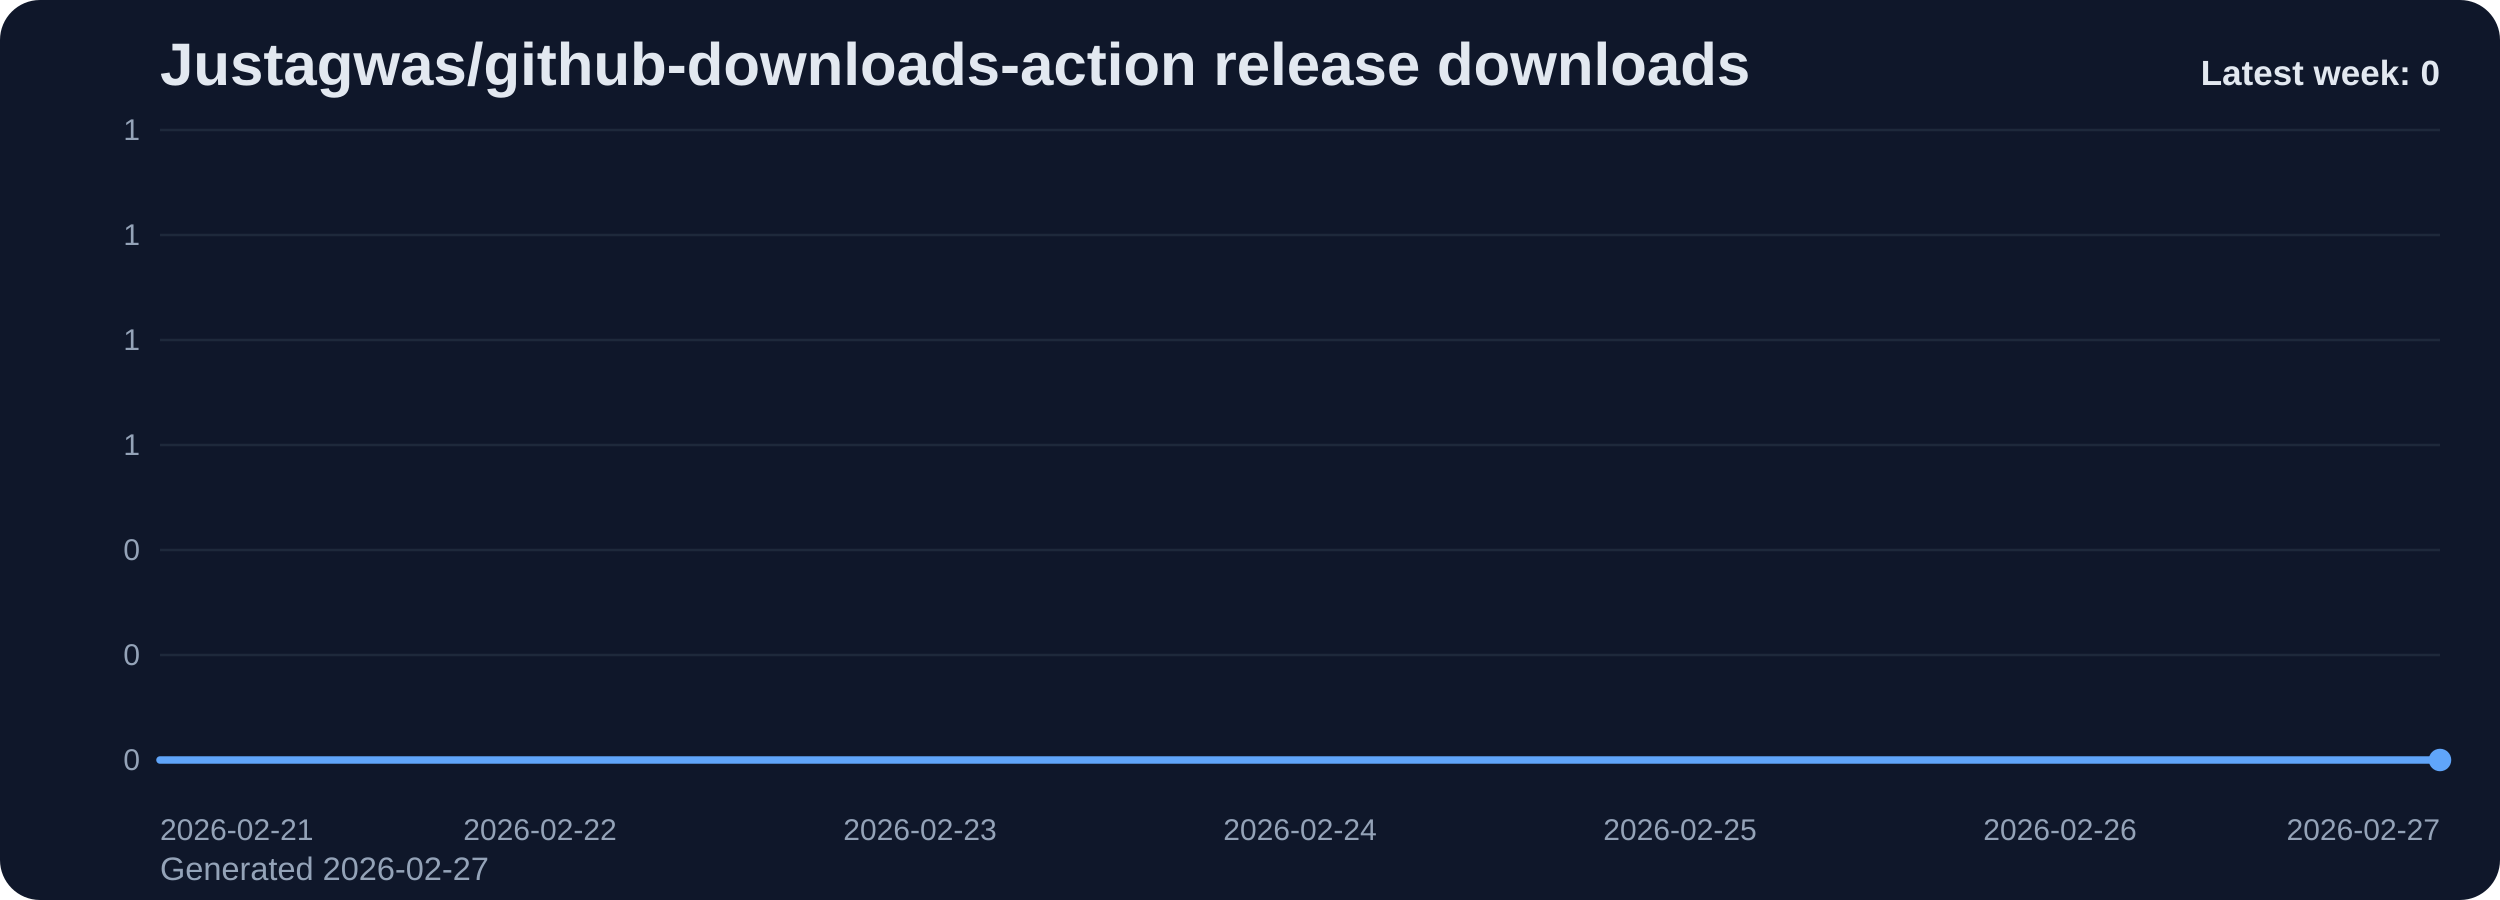
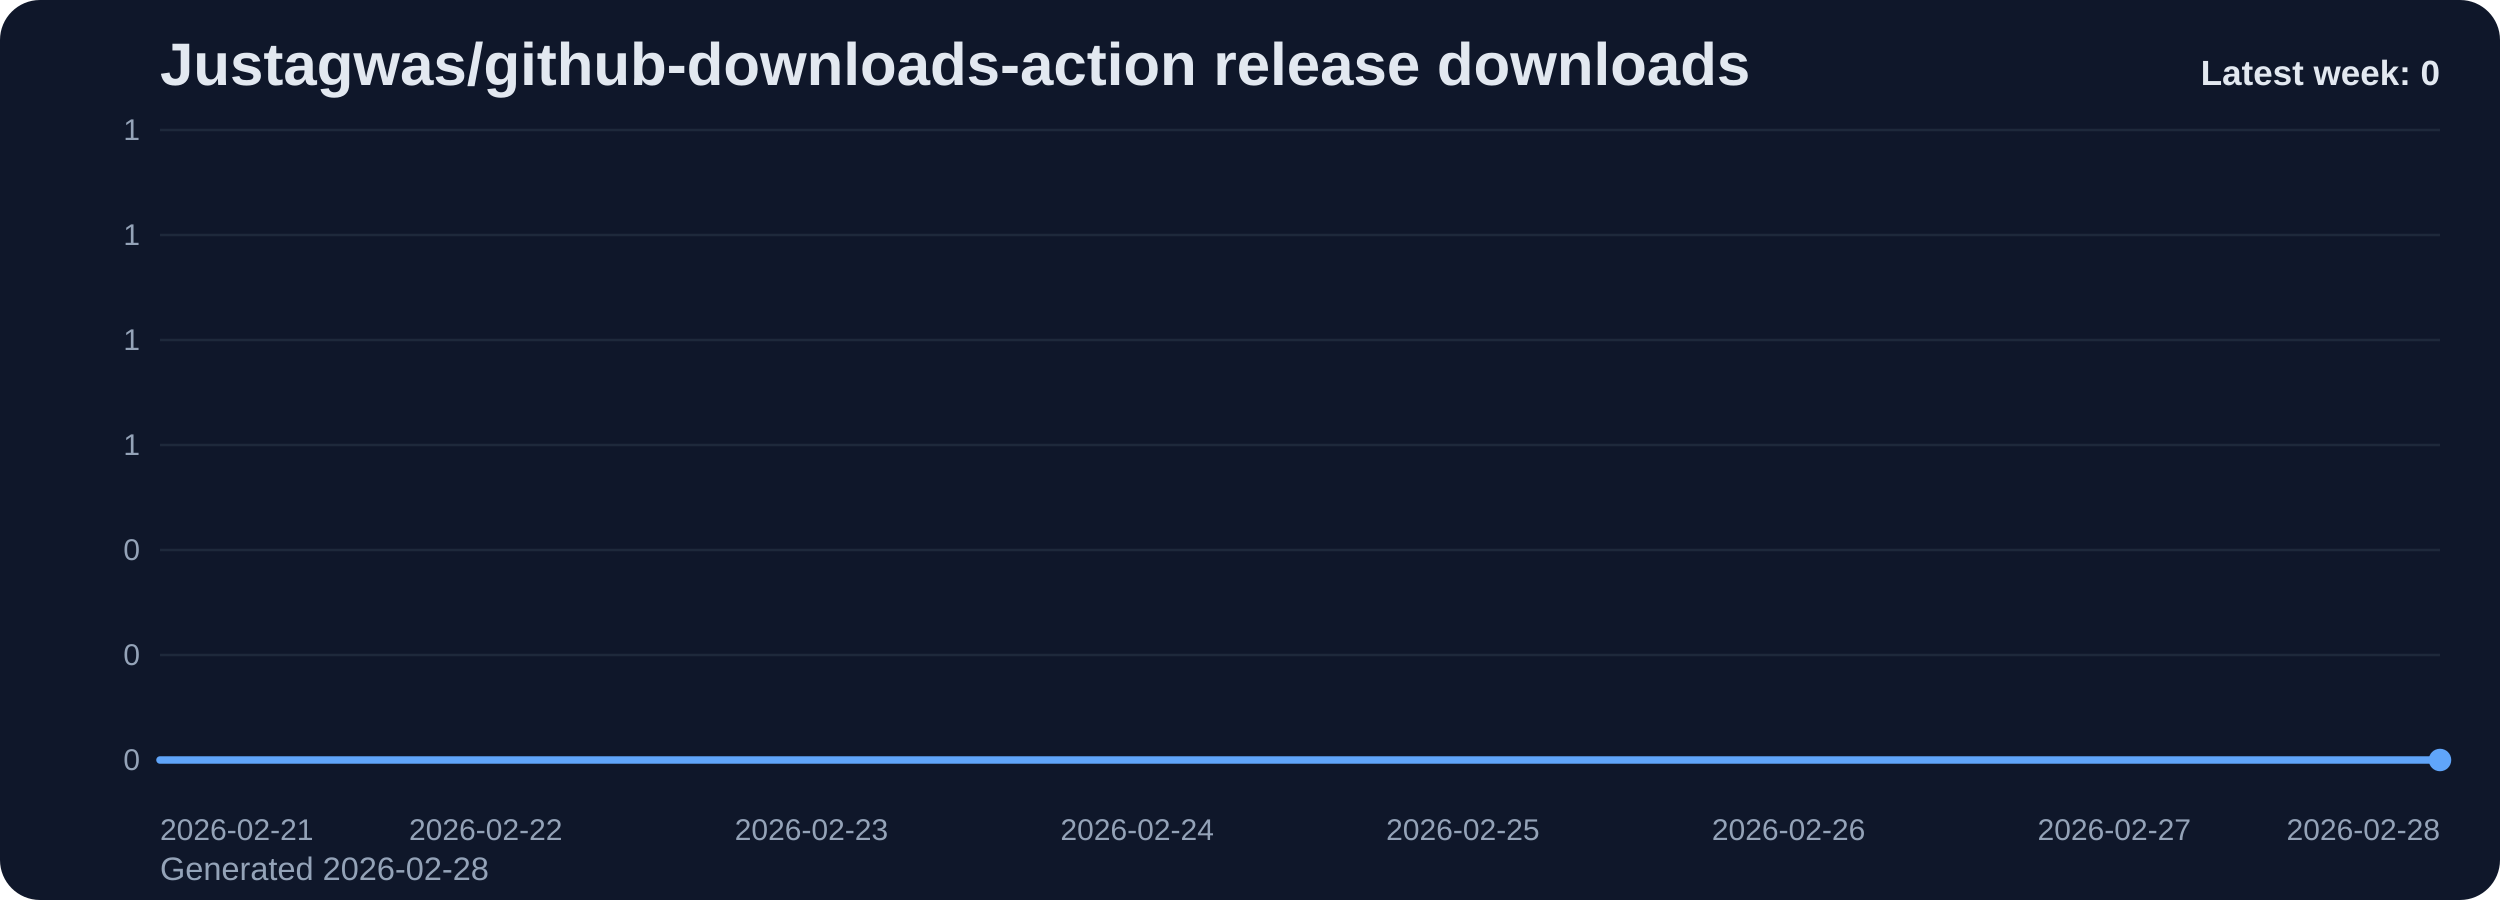
<svg xmlns="http://www.w3.org/2000/svg" viewBox="0 0 1000 360" role="img" aria-label="Justagwas/github-downloads-action release downloads chart">
  <defs>
    <linearGradient id="fill-weekly-slate" x1="0" y1="0" x2="0" y2="1">
      <stop offset="0%" stop-color="#60a5fa" stop-opacity="0.32" />
      <stop offset="100%" stop-color="#60a5fa" stop-opacity="0.05" />
    </linearGradient>
    <style>
      .bg { fill: #0f172a; }
      .title { font: 700 24px Arial, sans-serif; fill: #e2e8f0; }
      .sub { font: 400 13px Arial, sans-serif; fill: #94a3b8; }
      .grid { stroke: #1e293b; stroke-width: 1; }
      .axis { font: 400 12px Arial, sans-serif; fill: #94a3b8; }
      .line { fill: none; stroke: #60a5fa; stroke-width: 3; stroke-linecap: round; stroke-linejoin: round; }
      .dot { fill: #60a5fa; }
      .value { font: 600 11px Arial, sans-serif; fill: #cbd5e1; }
      .latest { font: 700 14px Arial, sans-serif; fill: #e2e8f0; }
    </style>
  </defs>
  <rect class="bg" x="0" y="0" width="1000" height="360" rx="16" />
  <text class="title" x="64" y="34">Justagwas/github-downloads-action release downloads</text>
-   <text class="sub" x="64" y="352">Generated 2026-02-27</text>
+   <text class="sub" x="64" y="352">Generated 2026-02-28</text>
  <line x1="64" y1="52.00" x2="976" y2="52.00" class="grid" />
  <text x="56" y="56.00" text-anchor="end" class="axis">1</text>
  <line x1="64" y1="94.00" x2="976" y2="94.00" class="grid" />
  <text x="56" y="98.00" text-anchor="end" class="axis">1</text>
  <line x1="64" y1="136.00" x2="976" y2="136.00" class="grid" />
  <text x="56" y="140.00" text-anchor="end" class="axis">1</text>
  <line x1="64" y1="178.00" x2="976" y2="178.00" class="grid" />
  <text x="56" y="182.00" text-anchor="end" class="axis">1</text>
  <line x1="64" y1="220.00" x2="976" y2="220.00" class="grid" />
  <text x="56" y="224.00" text-anchor="end" class="axis">0</text>
  <line x1="64" y1="262.00" x2="976" y2="262.00" class="grid" />
  <text x="56" y="266.00" text-anchor="end" class="axis">0</text>
  <line x1="64" y1="304.00" x2="976" y2="304.00" class="grid" />
  <text x="56" y="308.00" text-anchor="end" class="axis">0</text>
-   <path d="M 64.00 304 L 64.00 304.00 L 216.00 304.00 L 368.00 304.00 L 520.00 304.00 L 672.00 304.00 L 824.00 304.00 L 976.00 304.00 L 976.00 304 Z" fill="url(#fill-weekly-slate)" />
-   <polyline class="line" points="64.00,304.00 216.00,304.00 368.00,304.00 520.00,304.00 672.00,304.00 824.00,304.00 976.00,304.00" />
+   <path d="M 64.00 304 L 64.00 304.00 L 194.29 304.00 L 324.57 304.00 L 454.86 304.00 L 585.14 304.00 L 715.43 304.00 L 845.71 304.00 L 976.00 304.00 L 976.00 304 Z" fill="url(#fill-weekly-slate)" />
+   <polyline class="line" points="64.00,304.00 194.29,304.00 324.57,304.00 454.86,304.00 585.14,304.00 715.43,304.00 845.71,304.00 976.00,304.00" />
  <circle class="dot" cx="976.00" cy="304.00" r="4.5" />
  <text class="axis" x="64.00" y="336" text-anchor="start">2026-02-21</text>
-   <text class="axis" x="216.00" y="336" text-anchor="middle">2026-02-22</text>
-   <text class="axis" x="368.00" y="336" text-anchor="middle">2026-02-23</text>
-   <text class="axis" x="520.00" y="336" text-anchor="middle">2026-02-24</text>
-   <text class="axis" x="672.00" y="336" text-anchor="middle">2026-02-25</text>
-   <text class="axis" x="824.00" y="336" text-anchor="middle">2026-02-26</text>
-   <text class="axis" x="976.00" y="336" text-anchor="end">2026-02-27</text>
+   <text class="axis" x="194.29" y="336" text-anchor="middle">2026-02-22</text>
+   <text class="axis" x="324.57" y="336" text-anchor="middle">2026-02-23</text>
+   <text class="axis" x="454.86" y="336" text-anchor="middle">2026-02-24</text>
+   <text class="axis" x="585.14" y="336" text-anchor="middle">2026-02-25</text>
+   <text class="axis" x="715.43" y="336" text-anchor="middle">2026-02-26</text>
+   <text class="axis" x="845.71" y="336" text-anchor="middle">2026-02-27</text>
+   <text class="axis" x="976.00" y="336" text-anchor="end">2026-02-28</text>
  <text class="latest" x="976" y="34" text-anchor="end">Latest week: 0</text>
</svg>
